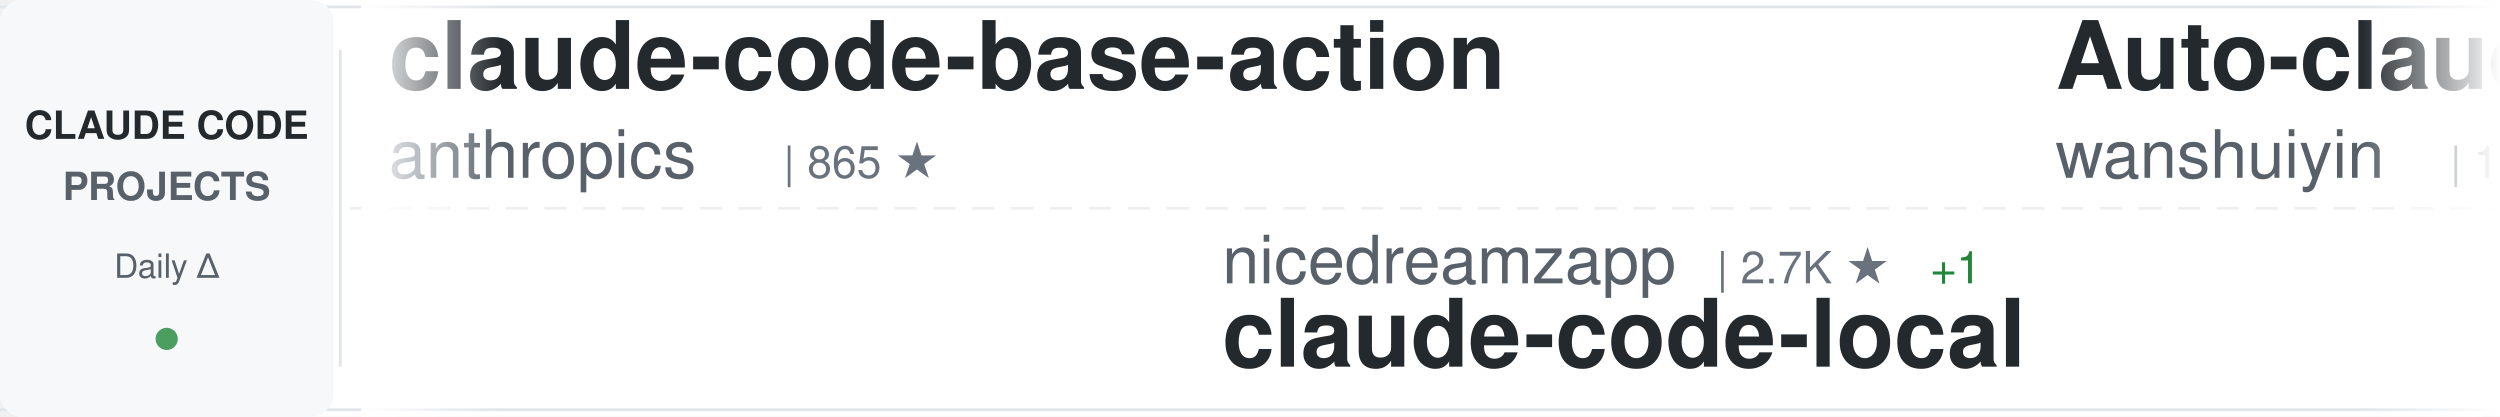
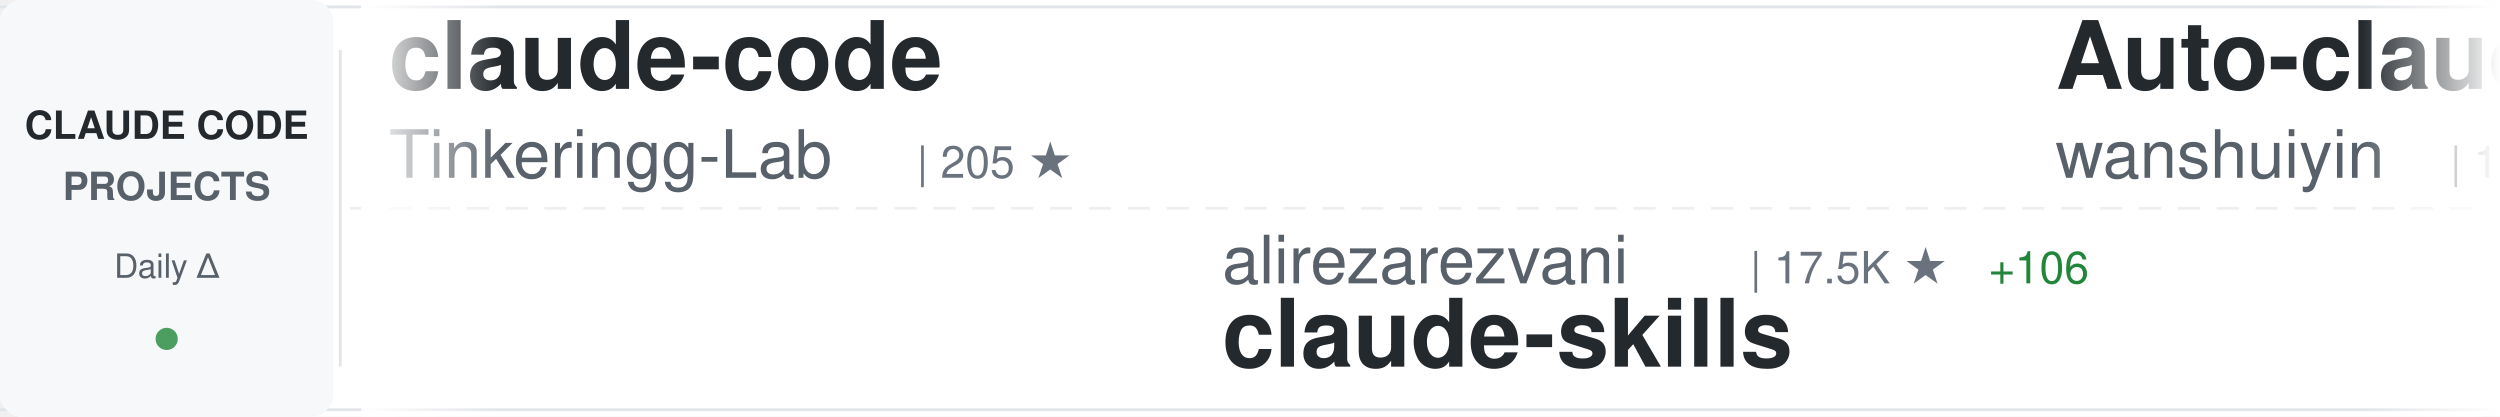
<svg xmlns="http://www.w3.org/2000/svg" width="900" height="150">
  <defs>
    <linearGradient id="awesomeLeftFade" x1="0%" y1="0%" x2="100%" y2="0%">
      <stop offset="0%" style="stop-color:#ffffff;stop-opacity:1" />
      <stop offset="100%" style="stop-color:#ffffff;stop-opacity:0" />
    </linearGradient>
    <linearGradient id="awesomeRightFade" x1="0%" y1="0%" x2="100%" y2="0%">
      <stop offset="0%" style="stop-color:#ffffff;stop-opacity:0" />
      <stop offset="100%" style="stop-color:#ffffff;stop-opacity:1" />
    </linearGradient>
  </defs>
  <rect width="900" height="150" fill="#ffffff" rx="8" />
  <rect x="0" y="2" width="900" height="1" fill="#e1e4e8" />
  <rect x="0" y="147" width="900" height="1" fill="#e1e4e8" />
  <line x1="0" y1="75" x2="900" y2="75" stroke="#e1e4e8" stroke-width="1" stroke-dasharray="8 6" opacity="0.6" />
  <rect x="0" y="0" width="120" height="150" fill="#f6f8fa" rx="8" />
  <text x="60" y="50" font-family="-apple-system, BlinkMacSystemFont, 'Segoe UI', Helvetica, Arial, sans-serif" font-size="14" font-weight="600" fill="#24292e" text-anchor="middle">CLAUDE CODE</text>
  <text x="60" y="72" font-family="-apple-system, BlinkMacSystemFont, 'Segoe UI', Helvetica, Arial, sans-serif" font-size="14" font-weight="600" fill="#586069" text-anchor="middle">PROJECTS</text>
  <text x="60" y="100" font-family="-apple-system, BlinkMacSystemFont, 'Segoe UI', Helvetica, Arial, sans-serif" font-size="12" font-weight="500" fill="#586069" text-anchor="middle">Daily Δ</text>
  <circle cx="60" cy="122" r="4" fill="#22863a" opacity="0.8" />
  <rect x="122" y="18" width="1" height="114" fill="#e1e4e8" />
  <clipPath id="awesomeTickerClip">
    <rect x="130" y="0" width="770" height="150" />
  </clipPath>
  <g clip-path="url(#awesomeTickerClip)">
    <g id="awesomeTickerItems">
      <animateTransform attributeName="transform" attributeType="XML" type="translate" from="0 0" to="-3000 0" dur="54s" repeatCount="indefinite" />
      <g transform="translate(0, 0)">
-         <text x="140" y="32" font-family="-apple-system, BlinkMacSystemFont, 'Segoe UI', Helvetica, Arial, sans-serif" font-size="34" font-weight="600" fill="#24292e">claude-code-base-action</text>
-         <text x="140" y="64" font-family="-apple-system, BlinkMacSystemFont, 'Segoe UI', Helvetica, Arial, sans-serif" font-size="24" font-weight="400" fill="#586069">anthropics</text>
-         <text x="282" y="64" font-family="-apple-system, BlinkMacSystemFont, 'Segoe UI', Helvetica, Arial, sans-serif" font-size="16" font-weight="500" fill="#6a737d">| 865 ★</text>
+         <text x="140" y="32" font-family="-apple-system, BlinkMacSystemFont, 'Segoe UI', Helvetica, Arial, sans-serif" font-size="34" font-weight="600" fill="#24292e">claude-code</text>
+         <text x="140" y="64" font-family="-apple-system, BlinkMacSystemFont, 'Segoe UI', Helvetica, Arial, sans-serif" font-size="24" font-weight="400" fill="#586069">Tinkeringg-Lab</text>
+         <text x="330" y="64" font-family="-apple-system, BlinkMacSystemFont, 'Segoe UI', Helvetica, Arial, sans-serif" font-size="16" font-weight="500" fill="#6a737d">| 205 ★</text>
      </g>
      <g transform="translate(300, 0)">
-         <text x="140" y="102" font-family="-apple-system, BlinkMacSystemFont, 'Segoe UI', Helvetica, Arial, sans-serif" font-size="24" font-weight="400" fill="#586069">nicedreamzapp</text>
-         <text x="318" y="102" font-family="-apple-system, BlinkMacSystemFont, 'Segoe UI', Helvetica, Arial, sans-serif" font-size="16" font-weight="500" fill="#6a737d">| 2.7K ★</text>
-         <text x="395" y="102" font-family="-apple-system, BlinkMacSystemFont, 'Segoe UI', Helvetica, Arial, sans-serif" font-size="16" font-weight="500" fill="#22863a"> +1</text>
-         <text x="140" y="132" font-family="-apple-system, BlinkMacSystemFont, 'Segoe UI', Helvetica, Arial, sans-serif" font-size="34" font-weight="600" fill="#24292e">claude-code-local</text>
+         <text x="140" y="102" font-family="-apple-system, BlinkMacSystemFont, 'Segoe UI', Helvetica, Arial, sans-serif" font-size="24" font-weight="400" fill="#586069">alirezarezvani</text>
+         <text x="330" y="102" font-family="-apple-system, BlinkMacSystemFont, 'Segoe UI', Helvetica, Arial, sans-serif" font-size="16" font-weight="500" fill="#6a737d">| 17.5K ★</text>
+         <text x="416" y="102" font-family="-apple-system, BlinkMacSystemFont, 'Segoe UI', Helvetica, Arial, sans-serif" font-size="16" font-weight="500" fill="#22863a"> +106</text>
+         <text x="140" y="132" font-family="-apple-system, BlinkMacSystemFont, 'Segoe UI', Helvetica, Arial, sans-serif" font-size="34" font-weight="600" fill="#24292e">claude-skills</text>
      </g>
      <g transform="translate(600, 0)">
        <text x="140" y="32" font-family="-apple-system, BlinkMacSystemFont, 'Segoe UI', Helvetica, Arial, sans-serif" font-size="34" font-weight="600" fill="#24292e">Auto-claude-code-researc...</text>
        <text x="140" y="64" font-family="-apple-system, BlinkMacSystemFont, 'Segoe UI', Helvetica, Arial, sans-serif" font-size="24" font-weight="400" fill="#586069">wanshuiyin</text>
        <text x="282" y="64" font-family="-apple-system, BlinkMacSystemFont, 'Segoe UI', Helvetica, Arial, sans-serif" font-size="16" font-weight="500" fill="#6a737d">| 11.6K ★</text>
-         <text x="368" y="64" font-family="-apple-system, BlinkMacSystemFont, 'Segoe UI', Helvetica, Arial, sans-serif" font-size="16" font-weight="500" fill="#22863a"> +59</text>
+         <text x="368" y="64" font-family="-apple-system, BlinkMacSystemFont, 'Segoe UI', Helvetica, Arial, sans-serif" font-size="16" font-weight="500" fill="#22863a"> +80</text>
      </g>
      <g transform="translate(900, 0)">
-         <text x="140" y="102" font-family="-apple-system, BlinkMacSystemFont, 'Segoe UI', Helvetica, Arial, sans-serif" font-size="24" font-weight="400" fill="#586069">https-deeplearning-ai</text>
-         <text x="414" y="102" font-family="-apple-system, BlinkMacSystemFont, 'Segoe UI', Helvetica, Arial, sans-serif" font-size="16" font-weight="500" fill="#6a737d">| 522 ★</text>
-         <text x="140" y="132" font-family="-apple-system, BlinkMacSystemFont, 'Segoe UI', Helvetica, Arial, sans-serif" font-size="34" font-weight="600" fill="#24292e">sc-claude-code-files</text>
+         <text x="140" y="102" font-family="-apple-system, BlinkMacSystemFont, 'Segoe UI', Helvetica, Arial, sans-serif" font-size="24" font-weight="400" fill="#586069">carlvellotti</text>
+         <text x="306" y="102" font-family="-apple-system, BlinkMacSystemFont, 'Segoe UI', Helvetica, Arial, sans-serif" font-size="16" font-weight="500" fill="#6a737d">| 2.1K ★</text>
+         <text x="383" y="102" font-family="-apple-system, BlinkMacSystemFont, 'Segoe UI', Helvetica, Arial, sans-serif" font-size="16" font-weight="500" fill="#22863a"> +1</text>
+         <text x="140" y="132" font-family="-apple-system, BlinkMacSystemFont, 'Segoe UI', Helvetica, Arial, sans-serif" font-size="34" font-weight="600" fill="#24292e">claude-code-pm-course</text>
      </g>
      <g transform="translate(1200, 0)">
-         <text x="140" y="32" font-family="-apple-system, BlinkMacSystemFont, 'Segoe UI', Helvetica, Arial, sans-serif" font-size="34" font-weight="600" fill="#24292e">claude-code-source-build</text>
-         <text x="140" y="64" font-family="-apple-system, BlinkMacSystemFont, 'Segoe UI', Helvetica, Arial, sans-serif" font-size="24" font-weight="400" fill="#586069">andrew-kramer-inno</text>
-         <text x="378" y="64" font-family="-apple-system, BlinkMacSystemFont, 'Segoe UI', Helvetica, Arial, sans-serif" font-size="16" font-weight="500" fill="#6a737d">| 592 ★</text>
+         <text x="140" y="32" font-family="-apple-system, BlinkMacSystemFont, 'Segoe UI', Helvetica, Arial, sans-serif" font-size="34" font-weight="600" fill="#24292e">claude-code-sub-agents</text>
+         <text x="140" y="64" font-family="-apple-system, BlinkMacSystemFont, 'Segoe UI', Helvetica, Arial, sans-serif" font-size="24" font-weight="400" fill="#586069">lst97</text>
+         <text x="222" y="64" font-family="-apple-system, BlinkMacSystemFont, 'Segoe UI', Helvetica, Arial, sans-serif" font-size="16" font-weight="500" fill="#6a737d">| 1.6K ★</text>
      </g>
      <g transform="translate(1500, 0)">
-         <text x="140" y="102" font-family="-apple-system, BlinkMacSystemFont, 'Segoe UI', Helvetica, Arial, sans-serif" font-size="24" font-weight="400" fill="#586069">ghuntley</text>
-         <text x="258" y="102" font-family="-apple-system, BlinkMacSystemFont, 'Segoe UI', Helvetica, Arial, sans-serif" font-size="16" font-weight="500" fill="#6a737d">| 980 ★</text>
-         <text x="140" y="132" font-family="-apple-system, BlinkMacSystemFont, 'Segoe UI', Helvetica, Arial, sans-serif" font-size="34" font-weight="600" fill="#24292e">claude-code-source-code-...</text>
+         <text x="140" y="102" font-family="-apple-system, BlinkMacSystemFont, 'Segoe UI', Helvetica, Arial, sans-serif" font-size="24" font-weight="400" fill="#586069">fuergaosi233</text>
+         <text x="306" y="102" font-family="-apple-system, BlinkMacSystemFont, 'Segoe UI', Helvetica, Arial, sans-serif" font-size="16" font-weight="500" fill="#6a737d">| 2.7K ★</text>
+         <text x="383" y="102" font-family="-apple-system, BlinkMacSystemFont, 'Segoe UI', Helvetica, Arial, sans-serif" font-size="16" font-weight="500" fill="#22863a"> +2</text>
+         <text x="140" y="132" font-family="-apple-system, BlinkMacSystemFont, 'Segoe UI', Helvetica, Arial, sans-serif" font-size="34" font-weight="600" fill="#24292e">claude-code-proxy</text>
      </g>
      <g transform="translate(1800, 0)">
-         <text x="140" y="32" font-family="-apple-system, BlinkMacSystemFont, 'Segoe UI', Helvetica, Arial, sans-serif" font-size="34" font-weight="600" fill="#24292e">claude-code-security-rev...</text>
-         <text x="140" y="64" font-family="-apple-system, BlinkMacSystemFont, 'Segoe UI', Helvetica, Arial, sans-serif" font-size="24" font-weight="400" fill="#586069">anthropics</text>
-         <text x="282" y="64" font-family="-apple-system, BlinkMacSystemFont, 'Segoe UI', Helvetica, Arial, sans-serif" font-size="16" font-weight="500" fill="#6a737d">| 5.1K ★</text>
-         <text x="359" y="64" font-family="-apple-system, BlinkMacSystemFont, 'Segoe UI', Helvetica, Arial, sans-serif" font-size="16" font-weight="500" fill="#22863a"> +82</text>
+         <text x="140" y="32" font-family="-apple-system, BlinkMacSystemFont, 'Segoe UI', Helvetica, Arial, sans-serif" font-size="34" font-weight="600" fill="#24292e">awesome-claude-code-suba...</text>
+         <text x="140" y="64" font-family="-apple-system, BlinkMacSystemFont, 'Segoe UI', Helvetica, Arial, sans-serif" font-size="24" font-weight="400" fill="#586069">VoltAgent</text>
+         <text x="270" y="64" font-family="-apple-system, BlinkMacSystemFont, 'Segoe UI', Helvetica, Arial, sans-serif" font-size="16" font-weight="500" fill="#6a737d">| 21.4K ★</text>
+         <text x="356" y="64" font-family="-apple-system, BlinkMacSystemFont, 'Segoe UI', Helvetica, Arial, sans-serif" font-size="16" font-weight="500" fill="#22863a"> +64</text>
      </g>
      <g transform="translate(2100, 0)">
-         <text x="140" y="102" font-family="-apple-system, BlinkMacSystemFont, 'Segoe UI', Helvetica, Arial, sans-serif" font-size="24" font-weight="400" fill="#586069">diet103</text>
-         <text x="246" y="102" font-family="-apple-system, BlinkMacSystemFont, 'Segoe UI', Helvetica, Arial, sans-serif" font-size="16" font-weight="500" fill="#6a737d">| 9.7K ★</text>
-         <text x="323" y="102" font-family="-apple-system, BlinkMacSystemFont, 'Segoe UI', Helvetica, Arial, sans-serif" font-size="16" font-weight="500" fill="#22863a"> +2</text>
-         <text x="140" y="132" font-family="-apple-system, BlinkMacSystemFont, 'Segoe UI', Helvetica, Arial, sans-serif" font-size="34" font-weight="600" fill="#24292e">claude-code-infrastructu...</text>
+         <text x="140" y="102" font-family="-apple-system, BlinkMacSystemFont, 'Segoe UI', Helvetica, Arial, sans-serif" font-size="24" font-weight="400" fill="#586069">multica-ai</text>
+         <text x="282" y="102" font-family="-apple-system, BlinkMacSystemFont, 'Segoe UI', Helvetica, Arial, sans-serif" font-size="16" font-weight="500" fill="#6a737d">| 170.9K ★</text>
+         <text x="377" y="102" font-family="-apple-system, BlinkMacSystemFont, 'Segoe UI', Helvetica, Arial, sans-serif" font-size="16" font-weight="500" fill="#22863a"> +1.1K</text>
+         <text x="140" y="132" font-family="-apple-system, BlinkMacSystemFont, 'Segoe UI', Helvetica, Arial, sans-serif" font-size="34" font-weight="600" fill="#24292e">andrej-karpathy-skills</text>
      </g>
      <g transform="translate(2400, 0)">
-         <text x="140" y="32" font-family="-apple-system, BlinkMacSystemFont, 'Segoe UI', Helvetica, Arial, sans-serif" font-size="34" font-weight="600" fill="#24292e">andrej-karpathy-skills</text>
-         <text x="140" y="64" font-family="-apple-system, BlinkMacSystemFont, 'Segoe UI', Helvetica, Arial, sans-serif" font-size="24" font-weight="400" fill="#586069">multica-ai</text>
-         <text x="282" y="64" font-family="-apple-system, BlinkMacSystemFont, 'Segoe UI', Helvetica, Arial, sans-serif" font-size="16" font-weight="500" fill="#6a737d">| 170.5K ★</text>
-         <text x="377" y="64" font-family="-apple-system, BlinkMacSystemFont, 'Segoe UI', Helvetica, Arial, sans-serif" font-size="16" font-weight="500" fill="#22863a"> +1.1K</text>
+         <text x="140" y="32" font-family="-apple-system, BlinkMacSystemFont, 'Segoe UI', Helvetica, Arial, sans-serif" font-size="34" font-weight="600" fill="#24292e">edmunds-claude-code</text>
+         <text x="140" y="64" font-family="-apple-system, BlinkMacSystemFont, 'Segoe UI', Helvetica, Arial, sans-serif" font-size="24" font-weight="400" fill="#586069">edmund-io</text>
+         <text x="270" y="64" font-family="-apple-system, BlinkMacSystemFont, 'Segoe UI', Helvetica, Arial, sans-serif" font-size="16" font-weight="500" fill="#6a737d">| 1.5K ★</text>
+         <text x="347" y="64" font-family="-apple-system, BlinkMacSystemFont, 'Segoe UI', Helvetica, Arial, sans-serif" font-size="16" font-weight="500" fill="#22863a"> +1</text>
      </g>
      <g transform="translate(2700, 0)">
-         <text x="140" y="102" font-family="-apple-system, BlinkMacSystemFont, 'Segoe UI', Helvetica, Arial, sans-serif" font-size="24" font-weight="400" fill="#586069">catlog22</text>
-         <text x="258" y="102" font-family="-apple-system, BlinkMacSystemFont, 'Segoe UI', Helvetica, Arial, sans-serif" font-size="16" font-weight="500" fill="#6a737d">| 2.1K ★</text>
-         <text x="335" y="102" font-family="-apple-system, BlinkMacSystemFont, 'Segoe UI', Helvetica, Arial, sans-serif" font-size="16" font-weight="500" fill="#22863a"> +2</text>
-         <text x="140" y="132" font-family="-apple-system, BlinkMacSystemFont, 'Segoe UI', Helvetica, Arial, sans-serif" font-size="34" font-weight="600" fill="#24292e">Claude-Code-Workflow</text>
+         <text x="140" y="102" font-family="-apple-system, BlinkMacSystemFont, 'Segoe UI', Helvetica, Arial, sans-serif" font-size="24" font-weight="400" fill="#586069">chauncygu</text>
+         <text x="270" y="102" font-family="-apple-system, BlinkMacSystemFont, 'Segoe UI', Helvetica, Arial, sans-serif" font-size="16" font-weight="500" fill="#6a737d">| 2.6K ★</text>
+         <text x="347" y="102" font-family="-apple-system, BlinkMacSystemFont, 'Segoe UI', Helvetica, Arial, sans-serif" font-size="16" font-weight="500" fill="#22863a"> +6</text>
+         <text x="140" y="132" font-family="-apple-system, BlinkMacSystemFont, 'Segoe UI', Helvetica, Arial, sans-serif" font-size="34" font-weight="600" fill="#24292e">collection-claude-code-s...</text>
      </g>
      <g transform="translate(3000, 0)">
-         <text x="140" y="32" font-family="-apple-system, BlinkMacSystemFont, 'Segoe UI', Helvetica, Arial, sans-serif" font-size="34" font-weight="600" fill="#24292e">claude-code-base-action</text>
-         <text x="140" y="64" font-family="-apple-system, BlinkMacSystemFont, 'Segoe UI', Helvetica, Arial, sans-serif" font-size="24" font-weight="400" fill="#586069">anthropics</text>
-         <text x="282" y="64" font-family="-apple-system, BlinkMacSystemFont, 'Segoe UI', Helvetica, Arial, sans-serif" font-size="16" font-weight="500" fill="#6a737d">| 865 ★</text>
+         <text x="140" y="32" font-family="-apple-system, BlinkMacSystemFont, 'Segoe UI', Helvetica, Arial, sans-serif" font-size="34" font-weight="600" fill="#24292e">claude-code</text>
+         <text x="140" y="64" font-family="-apple-system, BlinkMacSystemFont, 'Segoe UI', Helvetica, Arial, sans-serif" font-size="24" font-weight="400" fill="#586069">Tinkeringg-Lab</text>
+         <text x="330" y="64" font-family="-apple-system, BlinkMacSystemFont, 'Segoe UI', Helvetica, Arial, sans-serif" font-size="16" font-weight="500" fill="#6a737d">| 205 ★</text>
      </g>
      <g transform="translate(3300, 0)">
-         <text x="140" y="102" font-family="-apple-system, BlinkMacSystemFont, 'Segoe UI', Helvetica, Arial, sans-serif" font-size="24" font-weight="400" fill="#586069">nicedreamzapp</text>
-         <text x="318" y="102" font-family="-apple-system, BlinkMacSystemFont, 'Segoe UI', Helvetica, Arial, sans-serif" font-size="16" font-weight="500" fill="#6a737d">| 2.7K ★</text>
-         <text x="395" y="102" font-family="-apple-system, BlinkMacSystemFont, 'Segoe UI', Helvetica, Arial, sans-serif" font-size="16" font-weight="500" fill="#22863a"> +1</text>
-         <text x="140" y="132" font-family="-apple-system, BlinkMacSystemFont, 'Segoe UI', Helvetica, Arial, sans-serif" font-size="34" font-weight="600" fill="#24292e">claude-code-local</text>
+         <text x="140" y="102" font-family="-apple-system, BlinkMacSystemFont, 'Segoe UI', Helvetica, Arial, sans-serif" font-size="24" font-weight="400" fill="#586069">alirezarezvani</text>
+         <text x="330" y="102" font-family="-apple-system, BlinkMacSystemFont, 'Segoe UI', Helvetica, Arial, sans-serif" font-size="16" font-weight="500" fill="#6a737d">| 17.5K ★</text>
+         <text x="416" y="102" font-family="-apple-system, BlinkMacSystemFont, 'Segoe UI', Helvetica, Arial, sans-serif" font-size="16" font-weight="500" fill="#22863a"> +106</text>
+         <text x="140" y="132" font-family="-apple-system, BlinkMacSystemFont, 'Segoe UI', Helvetica, Arial, sans-serif" font-size="34" font-weight="600" fill="#24292e">claude-skills</text>
      </g>
      <g transform="translate(3600, 0)">
        <text x="140" y="32" font-family="-apple-system, BlinkMacSystemFont, 'Segoe UI', Helvetica, Arial, sans-serif" font-size="34" font-weight="600" fill="#24292e">Auto-claude-code-researc...</text>
        <text x="140" y="64" font-family="-apple-system, BlinkMacSystemFont, 'Segoe UI', Helvetica, Arial, sans-serif" font-size="24" font-weight="400" fill="#586069">wanshuiyin</text>
        <text x="282" y="64" font-family="-apple-system, BlinkMacSystemFont, 'Segoe UI', Helvetica, Arial, sans-serif" font-size="16" font-weight="500" fill="#6a737d">| 11.6K ★</text>
-         <text x="368" y="64" font-family="-apple-system, BlinkMacSystemFont, 'Segoe UI', Helvetica, Arial, sans-serif" font-size="16" font-weight="500" fill="#22863a"> +59</text>
+         <text x="368" y="64" font-family="-apple-system, BlinkMacSystemFont, 'Segoe UI', Helvetica, Arial, sans-serif" font-size="16" font-weight="500" fill="#22863a"> +80</text>
      </g>
      <g transform="translate(3900, 0)">
-         <text x="140" y="102" font-family="-apple-system, BlinkMacSystemFont, 'Segoe UI', Helvetica, Arial, sans-serif" font-size="24" font-weight="400" fill="#586069">https-deeplearning-ai</text>
-         <text x="414" y="102" font-family="-apple-system, BlinkMacSystemFont, 'Segoe UI', Helvetica, Arial, sans-serif" font-size="16" font-weight="500" fill="#6a737d">| 522 ★</text>
-         <text x="140" y="132" font-family="-apple-system, BlinkMacSystemFont, 'Segoe UI', Helvetica, Arial, sans-serif" font-size="34" font-weight="600" fill="#24292e">sc-claude-code-files</text>
+         <text x="140" y="102" font-family="-apple-system, BlinkMacSystemFont, 'Segoe UI', Helvetica, Arial, sans-serif" font-size="24" font-weight="400" fill="#586069">carlvellotti</text>
+         <text x="306" y="102" font-family="-apple-system, BlinkMacSystemFont, 'Segoe UI', Helvetica, Arial, sans-serif" font-size="16" font-weight="500" fill="#6a737d">| 2.1K ★</text>
+         <text x="383" y="102" font-family="-apple-system, BlinkMacSystemFont, 'Segoe UI', Helvetica, Arial, sans-serif" font-size="16" font-weight="500" fill="#22863a"> +1</text>
+         <text x="140" y="132" font-family="-apple-system, BlinkMacSystemFont, 'Segoe UI', Helvetica, Arial, sans-serif" font-size="34" font-weight="600" fill="#24292e">claude-code-pm-course</text>
      </g>
    </g>
  </g>
  <rect x="130" y="0" width="50" height="150" fill="url(#awesomeLeftFade)" />
  <rect x="850" y="0" width="50" height="150" fill="url(#awesomeRightFade)" />
</svg>
